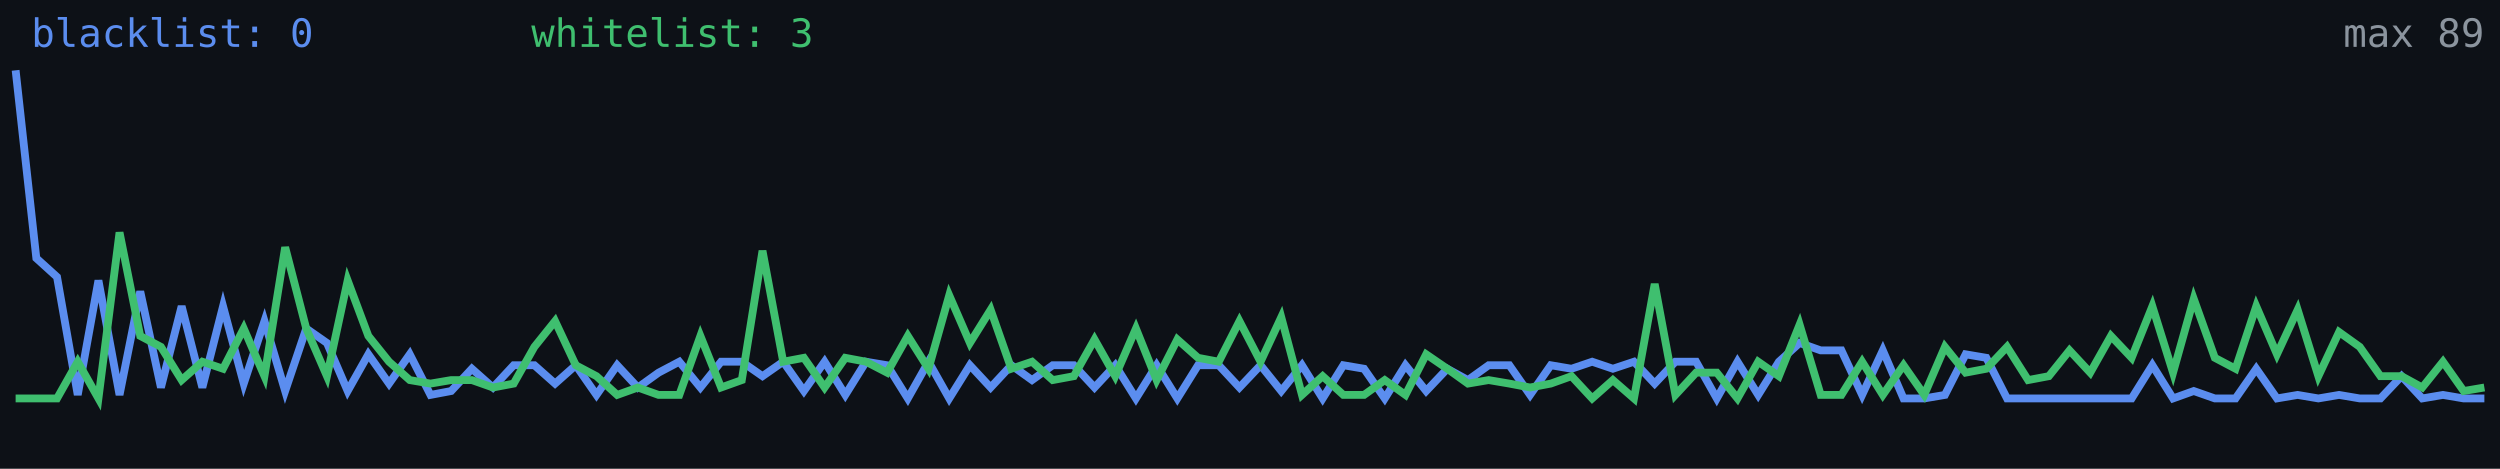
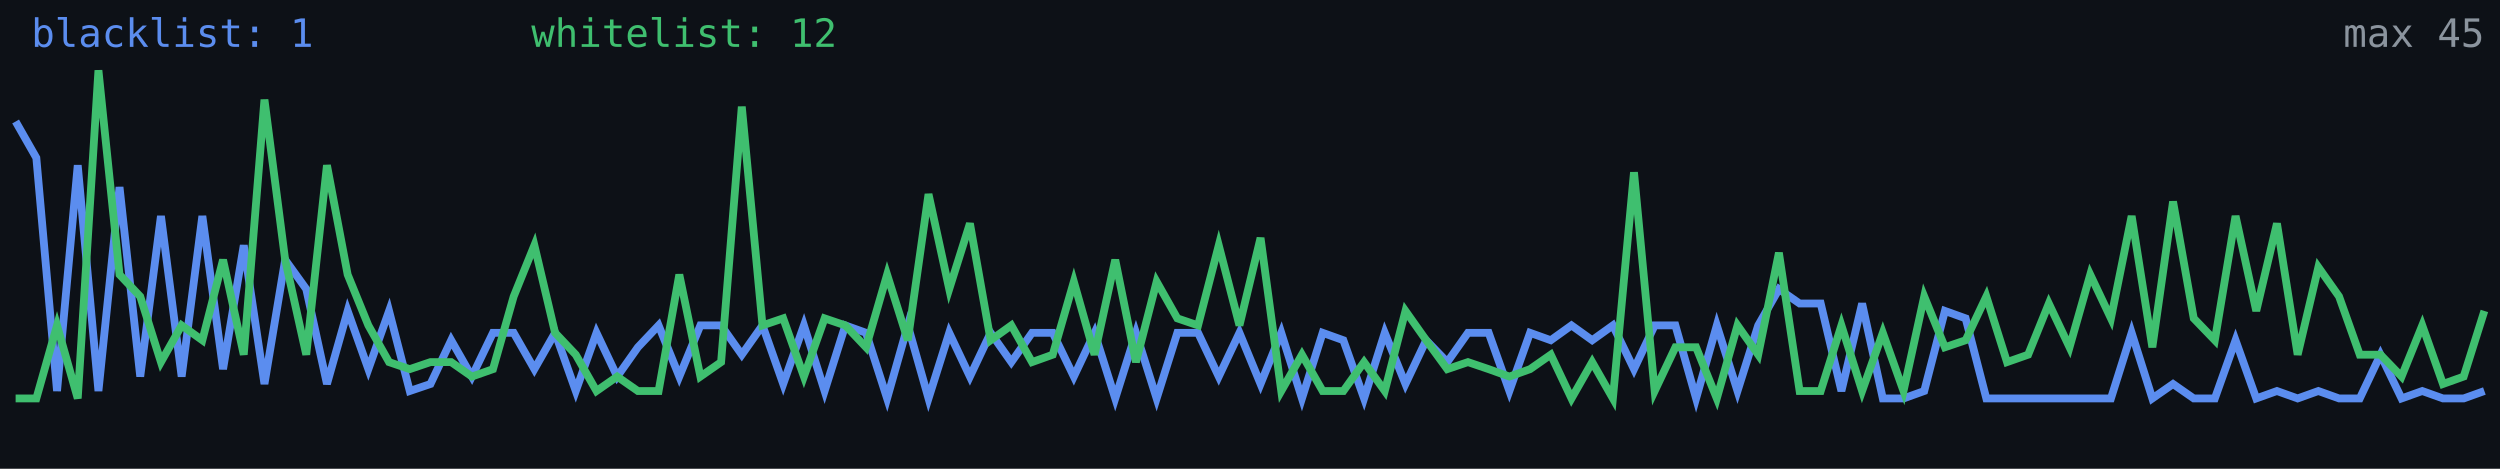
<svg xmlns="http://www.w3.org/2000/svg" width="640" height="120" viewBox="0 0 640 120" role="img" aria-label="Alive configs trend">
  <rect width="640" height="120" fill="#0d1117" />
-   <polyline fill="none" stroke="#5b8def" stroke-width="2" points="4.0,18.0 9.3,66.1 14.6,70.9 19.9,101.1 25.2,71.8 30.6,101.1 35.9,74.6 41.2,99.2 46.5,78.4 51.8,99.2 57.1,78.4 62.4,98.2 67.7,82.2 73.0,100.1 78.4,84.1 83.7,87.8 89.0,100.1 94.3,90.7 99.6,98.2 104.9,90.7 110.2,101.1 115.5,100.1 120.8,94.4 126.2,99.2 131.5,93.5 136.8,93.5 142.1,98.2 147.4,93.5 152.7,101.1 158.0,93.5 163.3,99.2 168.6,95.4 173.9,92.6 179.3,99.2 184.6,92.6 189.9,92.6 195.2,96.3 200.5,92.6 205.8,100.1 211.1,92.6 216.4,101.1 221.7,92.6 227.1,93.5 232.4,102.0 237.7,92.6 243.0,102.0 248.3,93.5 253.6,99.2 258.9,93.5 264.2,97.3 269.5,93.5 274.9,93.5 280.2,99.2 285.5,93.5 290.8,102.0 296.1,93.5 301.4,102.0 306.7,93.5 312.0,93.5 317.3,99.2 322.7,93.5 328.0,100.1 333.3,93.5 338.6,102.0 343.9,93.5 349.2,94.4 354.5,102.0 359.8,93.5 365.1,100.1 370.5,94.4 375.8,97.3 381.1,93.5 386.4,93.5 391.7,101.1 397.0,93.5 402.3,94.4 407.6,92.6 412.9,94.4 418.3,92.6 423.6,98.2 428.9,92.6 434.2,92.6 439.5,102.0 444.8,92.6 450.1,101.1 455.4,92.6 460.7,87.8 466.1,89.7 471.4,89.7 476.7,101.1 482.0,89.7 487.3,102.0 492.6,102.0 497.9,101.1 503.2,90.7 508.5,91.6 513.8,102.0 519.2,102.0 524.5,102.0 529.8,102.0 535.1,102.0 540.4,102.0 545.7,102.0 551.0,93.5 556.3,102.0 561.6,100.1 567.0,102.0 572.3,102.0 577.6,94.4 582.9,102.0 588.2,101.1 593.5,102.0 598.8,101.1 604.1,102.0 609.4,102.0 614.8,96.3 620.1,102.0 625.4,101.1 630.7,102.0 636.0,102.0" />
-   <polyline fill="none" stroke="#3fbf6f" stroke-width="2" points="4.0,102.0 9.3,102.0 14.6,102.0 19.9,92.6 25.2,102.0 30.6,59.5 35.9,86.0 41.2,88.8 46.5,97.3 51.8,92.6 57.1,94.4 62.4,84.1 67.7,96.3 73.0,63.3 78.4,84.1 83.7,96.3 89.0,71.8 94.3,86.0 99.6,92.6 104.9,97.3 110.2,98.2 115.5,97.3 120.8,97.3 126.2,99.2 131.5,98.2 136.8,88.8 142.1,82.2 147.4,93.5 152.7,96.3 158.0,101.1 163.3,99.2 168.6,101.1 173.9,101.1 179.3,86.0 184.6,99.2 189.9,97.3 195.2,64.2 200.5,92.6 205.8,91.6 211.1,99.2 216.4,91.6 221.7,92.6 227.1,95.4 232.4,86.0 237.7,94.4 243.0,75.6 248.3,87.8 253.6,79.3 258.9,94.4 264.2,92.6 269.5,97.3 274.9,96.3 280.2,86.9 285.5,96.3 290.8,84.1 296.1,97.3 301.4,86.9 306.7,91.6 312.0,92.6 317.3,82.2 322.7,92.6 328.0,81.2 333.3,101.1 338.6,96.3 343.9,101.1 349.2,101.1 354.5,97.3 359.8,101.1 365.1,90.7 370.5,94.4 375.8,98.2 381.1,97.3 386.4,98.2 391.7,99.2 397.0,98.2 402.3,96.3 407.6,102.0 412.9,97.3 418.3,102.0 423.6,72.7 428.9,101.1 434.2,95.4 439.5,95.4 444.8,102.0 450.1,92.6 455.4,96.3 460.7,83.1 466.1,101.1 471.4,101.1 476.7,92.6 482.0,101.1 487.3,93.5 492.6,101.1 497.9,88.8 503.2,95.4 508.5,94.4 513.8,88.8 519.2,97.3 524.5,96.3 529.8,89.7 535.1,95.4 540.4,86.0 545.7,91.6 551.0,78.4 556.3,95.4 561.6,76.5 567.0,91.6 572.3,94.4 577.6,78.4 582.9,90.7 588.2,79.3 593.5,96.3 598.8,85.0 604.1,88.8 609.4,96.3 614.8,96.3 620.1,99.2 625.4,92.6 630.7,100.1 636.0,99.2" />
-   <text x="8" y="12" fill="#5b8def" font-size="10" font-family="monospace">blacklist: 0</text>
-   <text x="136" y="12" fill="#3fbf6f" font-size="10" font-family="monospace">whitelist: 3</text>
-   <text x="636" y="12" fill="#8b949e" font-size="10" text-anchor="end" font-family="monospace">max 89</text>
+   <polyline fill="none" stroke="#5b8def" stroke-width="2" points="4.0,31.1 9.3,40.4 14.6,100.1 19.9,42.3 25.2,100.1 30.6,47.9 35.9,96.4 41.2,55.3 46.5,96.4 51.8,55.3 57.1,94.5 62.4,62.8 67.7,98.3 73.0,66.5 78.4,74.0 83.7,98.3 89.0,79.6 94.3,94.5 99.6,79.6 104.9,100.1 110.2,98.3 115.5,87.1 120.8,96.4 126.2,85.2 131.5,85.2 136.8,94.5 142.1,85.2 147.4,100.1 152.7,85.2 158.0,96.4 163.3,88.9 168.6,83.3 173.9,96.4 179.3,83.3 184.6,83.3 189.9,90.8 195.2,83.3 200.5,98.3 205.8,83.3 211.1,100.1 216.4,83.3 221.7,85.2 227.1,102.0 232.4,83.3 237.7,102.0 243.0,85.2 248.3,96.4 253.6,85.2 258.9,92.7 264.2,85.2 269.5,85.2 274.9,96.4 280.2,85.2 285.5,102.0 290.8,85.2 296.1,102.0 301.4,85.2 306.7,85.2 312.0,96.4 317.3,85.2 322.7,98.3 328.0,85.2 333.3,102.0 338.6,85.2 343.9,87.1 349.2,102.0 354.5,85.2 359.8,98.3 365.1,87.1 370.5,92.7 375.8,85.2 381.1,85.2 386.4,100.1 391.7,85.2 397.0,87.1 402.3,83.3 407.6,87.1 412.9,83.3 418.3,94.5 423.6,83.3 428.9,83.3 434.2,102.0 439.5,83.3 444.8,100.1 450.1,83.3 455.4,74.0 460.7,77.7 466.1,77.7 471.4,100.1 476.7,77.7 482.0,102.0 487.3,102.0 492.6,100.1 497.9,79.6 503.2,81.5 508.5,102.0 513.8,102.0 519.2,102.0 524.5,102.0 529.8,102.0 535.1,102.0 540.4,102.0 545.7,85.2 551.0,102.0 556.3,98.3 561.6,102.0 567.0,102.0 572.3,87.1 577.6,102.0 582.9,100.1 588.2,102.0 593.5,100.1 598.8,102.0 604.1,102.0 609.4,90.8 614.8,102.0 620.1,100.1 625.4,102.0 630.7,102.0 636.0,100.1" />
+   <polyline fill="none" stroke="#3fbf6f" stroke-width="2" points="4.0,102.0 9.3,102.0 14.6,83.3 19.9,102.0 25.2,18.0 30.6,70.3 35.9,75.9 41.2,92.7 46.5,83.3 51.8,87.1 57.1,66.5 62.4,90.8 67.7,25.5 73.0,66.5 78.4,90.8 83.7,42.3 89.0,70.3 94.3,83.3 99.6,92.7 104.9,94.5 110.2,92.7 115.5,92.7 120.8,96.4 126.2,94.5 131.5,75.9 136.8,62.8 142.1,85.2 147.4,90.8 152.7,100.1 158.0,96.4 163.3,100.1 168.6,100.1 173.9,70.3 179.3,96.4 184.6,92.7 189.9,27.3 195.2,83.3 200.5,81.5 205.8,96.4 211.1,81.5 216.4,83.3 221.7,88.9 227.1,70.3 232.4,87.1 237.7,49.7 243.0,74.0 248.3,57.2 253.6,87.1 258.9,83.3 264.2,92.7 269.5,90.8 274.9,72.1 280.2,90.8 285.5,66.5 290.8,92.7 296.1,72.1 301.4,81.5 306.7,83.3 312.0,62.8 317.3,83.3 322.7,60.9 328.0,100.1 333.3,90.8 338.6,100.1 343.9,100.1 349.2,92.7 354.5,100.1 359.8,79.6 365.1,87.1 370.5,94.5 375.8,92.7 381.1,94.5 386.4,96.4 391.7,94.5 397.0,90.8 402.3,102.0 407.6,92.7 412.9,102.0 418.3,44.1 423.6,100.1 428.9,88.9 434.2,88.9 439.5,102.0 444.8,83.3 450.1,90.8 455.4,64.7 460.7,100.1 466.1,100.1 471.4,83.3 476.7,100.1 482.0,85.2 487.3,100.1 492.6,75.9 497.9,88.9 503.2,87.1 508.5,75.9 513.8,92.7 519.2,90.8 524.5,77.7 529.8,88.9 535.1,70.3 540.4,81.5 545.7,55.3 551.0,88.9 556.3,51.6 561.6,81.5 567.0,87.1 572.3,55.3 577.6,79.6 582.9,57.2 588.2,90.8 593.5,68.4 598.8,75.9 604.1,90.8 609.4,90.8 614.8,96.4 620.1,83.3 625.4,98.3 630.7,96.4 636.0,79.6" />
+   <text x="8" y="12" fill="#5b8def" font-size="10" font-family="monospace">blacklist: 1</text>
+   <text x="136" y="12" fill="#3fbf6f" font-size="10" font-family="monospace">whitelist: 12</text>
+   <text x="636" y="12" fill="#8b949e" font-size="10" text-anchor="end" font-family="monospace">max 45</text>
</svg>
